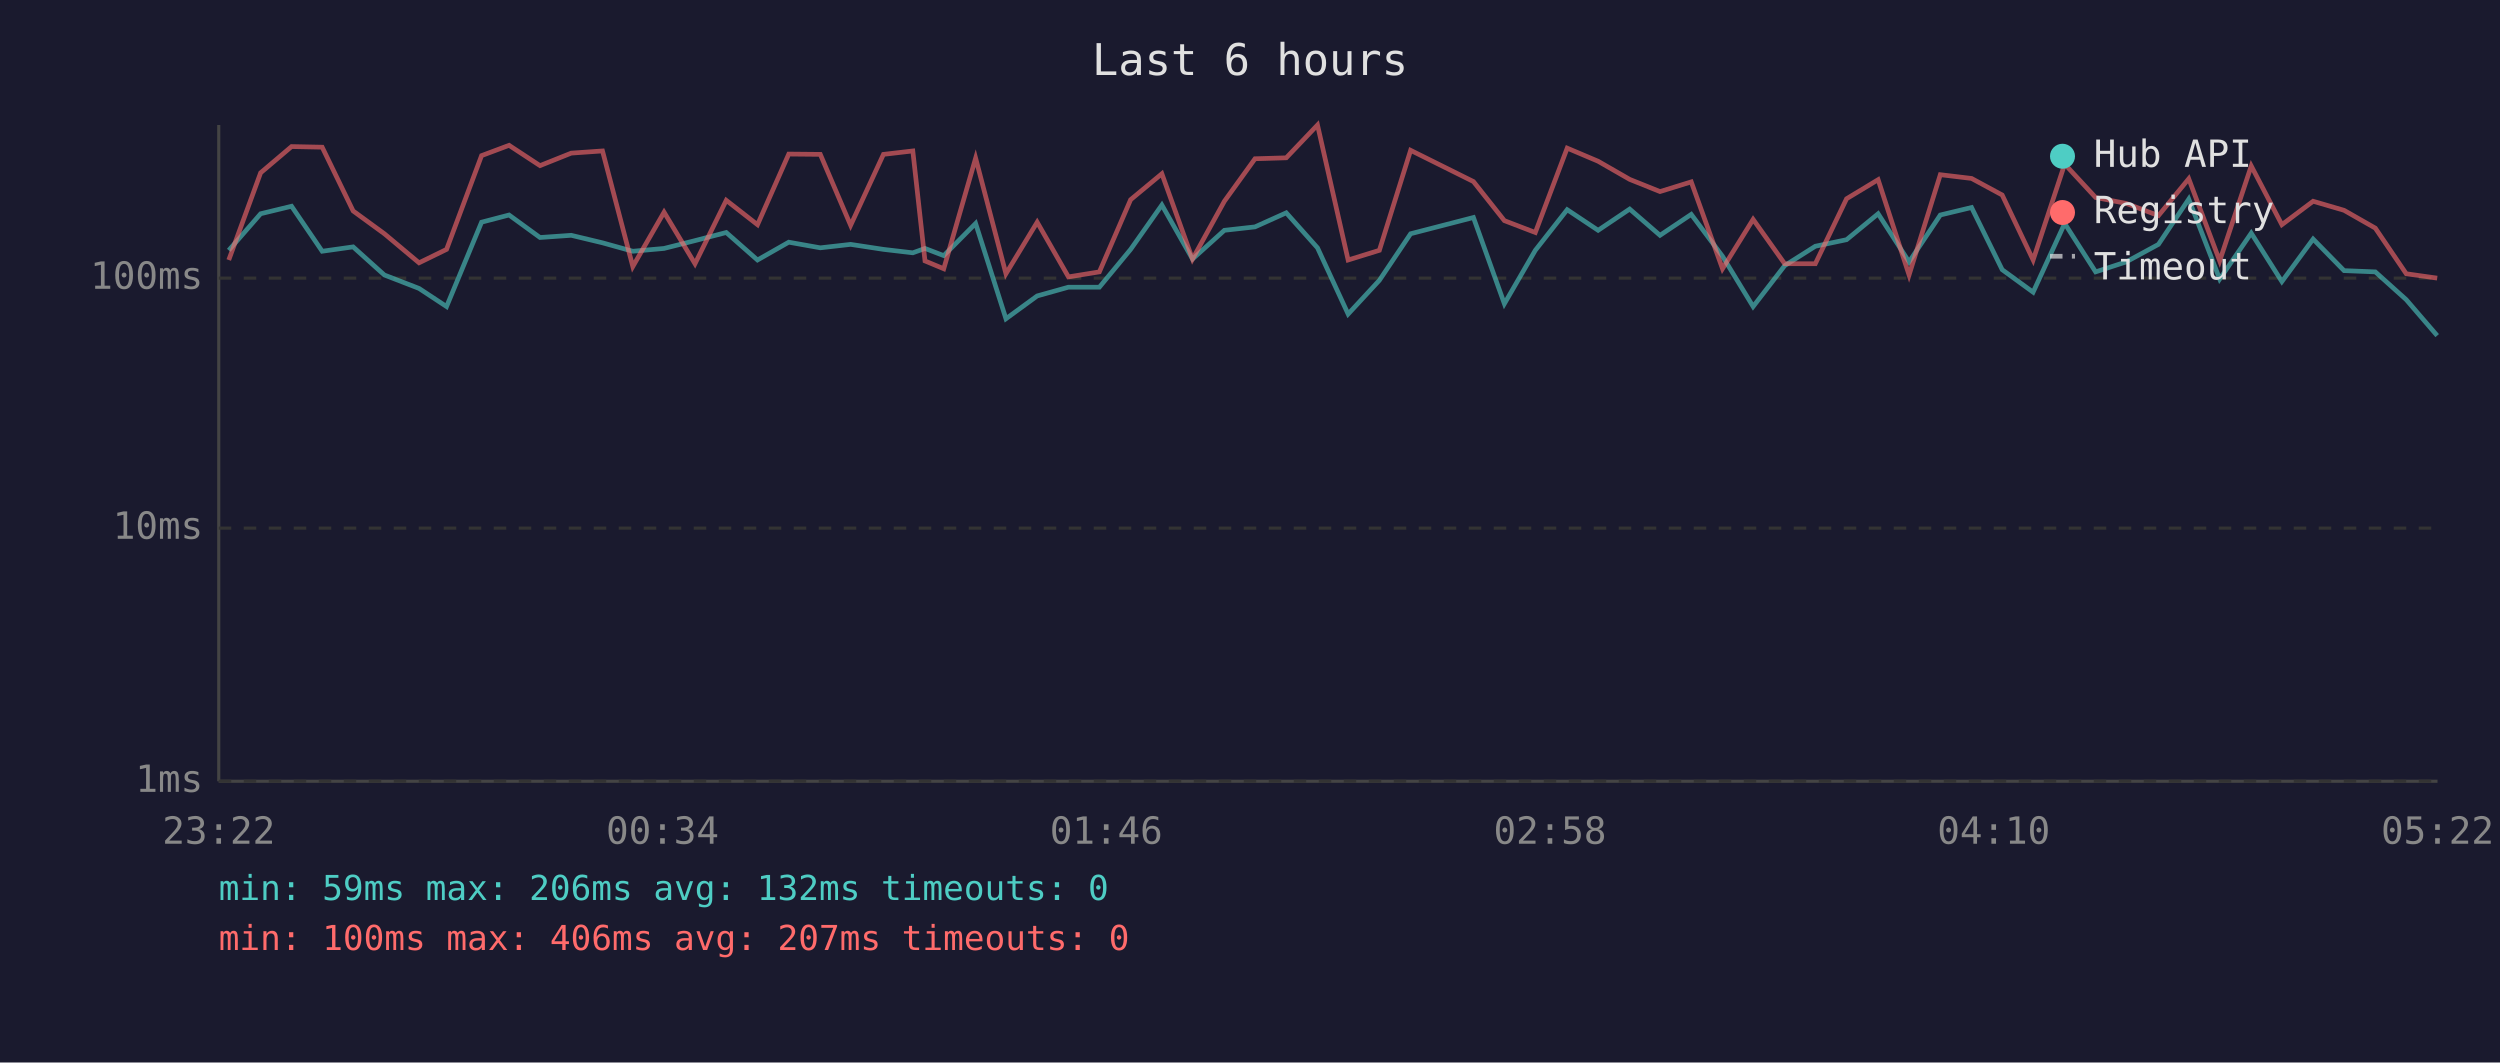
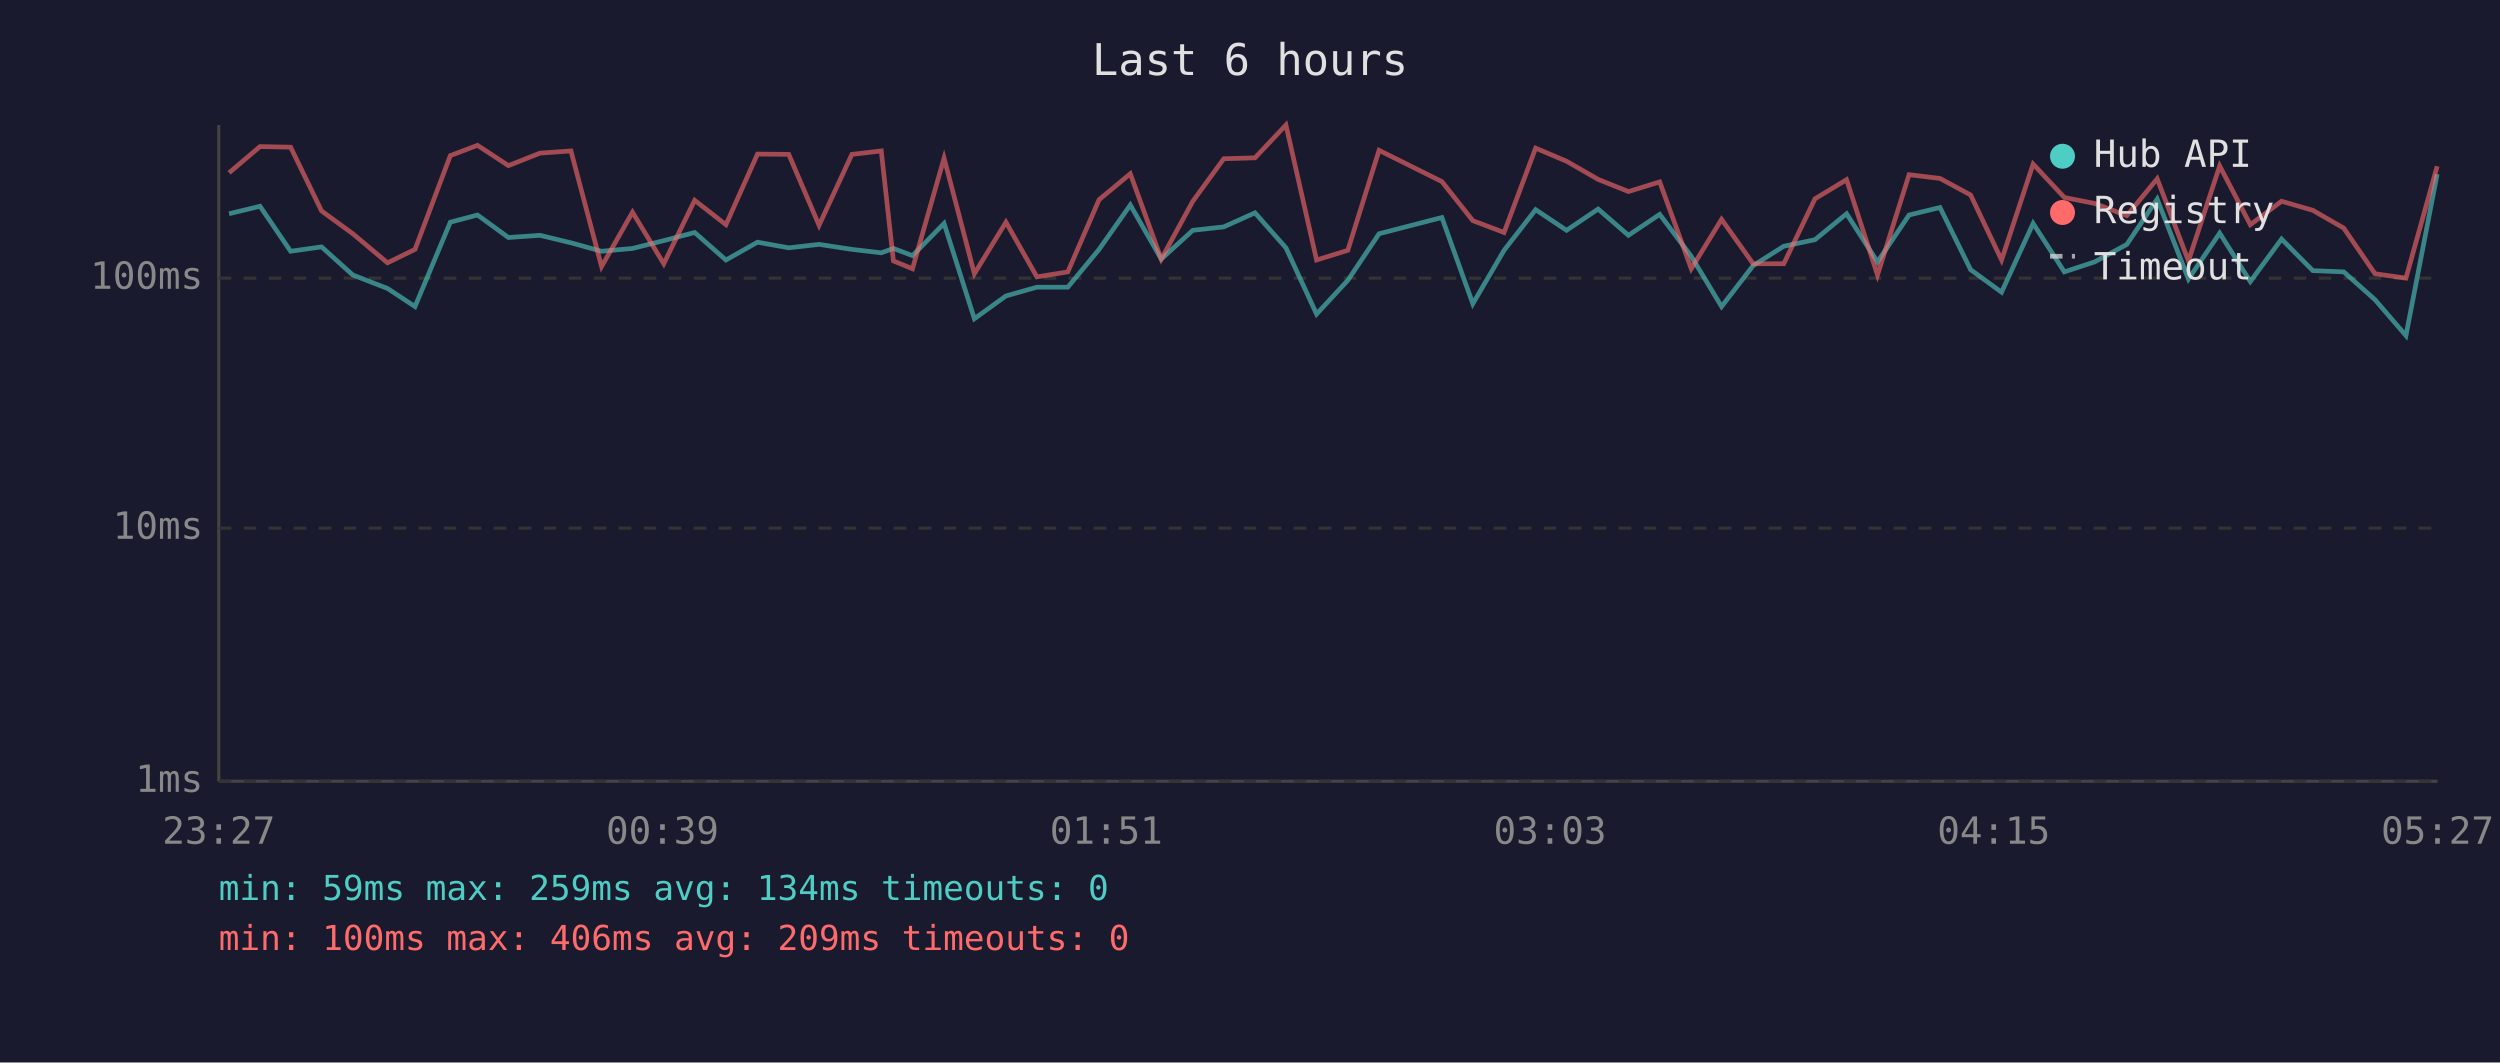
<svg xmlns="http://www.w3.org/2000/svg" viewBox="0 0 800 340" font-family="monospace" font-size="12">
  <rect width="800" height="340" fill="#1a1a2e" />
  <text x="400" y="24" fill="#e0e0e0" font-size="14" text-anchor="middle">Last 6 hours</text>
  <line x1="70" y1="40" x2="70" y2="250" stroke="#444" stroke-width="1" />
  <line x1="70" y1="250" x2="780" y2="250" stroke="#444" stroke-width="1" />
  <line x1="70" y1="250" x2="780" y2="250" stroke="#333" stroke-width="1" stroke-dasharray="4" />
  <text x="65" y="250" fill="#888" text-anchor="end" dominant-baseline="middle">1ms</text>
  <line x1="70" y1="169" x2="780" y2="169" stroke="#333" stroke-width="1" stroke-dasharray="4" />
  <text x="65" y="169" fill="#888" text-anchor="end" dominant-baseline="middle">10ms</text>
  <line x1="70" y1="89" x2="780" y2="89" stroke="#333" stroke-width="1" stroke-dasharray="4" />
  <text x="65" y="89" fill="#888" text-anchor="end" dominant-baseline="middle">100ms</text>
-   <text x="70" y="270" fill="#888" text-anchor="middle">23:22</text>
-   <text x="212" y="270" fill="#888" text-anchor="middle">00:34</text>
-   <text x="354" y="270" fill="#888" text-anchor="middle">01:46</text>
-   <text x="496" y="270" fill="#888" text-anchor="middle">02:58</text>
-   <text x="638" y="270" fill="#888" text-anchor="middle">04:10</text>
-   <text x="780" y="270" fill="#888" text-anchor="middle">05:22</text>
-   <polyline points="73.2,80.1 83.4,68.4 93.3,66.0 103.1,80.4 113.0,79.0 123.0,88.0 134.1,92.3 142.9,98.1 154.1,71.1 162.9,68.8 172.8,76.0 182.8,75.3 192.8,77.7 202.5,80.4 212.5,79.5 222.4,77.0 232.4,74.4 242.4,83.2 252.4,77.5 262.5,79.3 272.2,78.2 282.7,79.8 292.1,80.9 296.0,79.5 302.0,81.8 312.2,71.5 321.9,102.0 331.9,94.7 341.9,91.9 351.8,91.9 361.8,79.8 371.8,65.6 381.6,82.9 391.8,73.7 401.6,72.6 411.6,68.1 421.6,79.3 431.4,100.5 441.4,89.7 451.4,74.8 471.5,69.6 481.4,97.2 491.3,80.1 501.5,67.1 511.4,73.7 521.5,66.9 531.2,75.3 541.2,68.6 551.2,82.0 561.0,98.1 571.1,85.0 580.9,78.8 590.9,76.7 601.0,68.4 610.9,83.8 620.9,68.8 630.9,66.4 640.7,86.3 650.6,93.5 660.7,71.5 670.6,87.0 680.4,83.8 690.7,78.2 700.4,63.7 710.3,89.3 720.4,74.6 730.2,90.1 740.2,76.5 750.1,86.6 760.1,87.0 770.0,95.9 779.9,107.4" fill="none" stroke="#4ecdc4" stroke-width="1.5" opacity="0.6" />
-   <polyline points="73.2,83.2 83.4,55.3 93.3,46.9 103.1,47.1 113.0,67.5 123.0,74.8 134.1,84.1 142.9,79.8 154.1,49.8 162.9,46.5 172.8,53.0 182.8,49.0 192.8,48.3 202.5,85.3 212.5,67.9 222.4,84.4 232.4,64.1 242.4,71.9 252.4,49.3 262.5,49.4 272.2,72.1 282.7,49.4 292.1,48.3 296.0,83.5 302.0,86.0 312.2,50.6 321.9,87.6 331.9,71.1 341.9,88.6 351.8,87.0 361.8,63.9 371.8,55.6 381.6,82.9 391.8,64.4 401.6,50.8 411.6,50.5 421.6,40.0 431.4,83.2 441.4,80.1 451.4,48.1 471.5,58.1 481.4,70.6 491.3,74.4 501.5,47.4 511.4,51.6 521.5,57.4 531.2,61.3 541.2,58.2 551.2,86.0 561.0,70.2 571.1,84.4 580.9,84.4 590.9,63.6 601.0,57.5 610.9,88.0 620.9,55.9 630.9,57.1 640.7,62.4 650.6,83.2 660.7,52.5 670.6,63.2 680.4,65.1 690.7,69.0 700.4,57.2 710.3,83.5 720.4,53.1 730.2,71.9 740.2,64.4 750.1,67.3 760.1,73.0 770.0,87.6 779.9,89.0" fill="none" stroke="#ff6b6b" stroke-width="1.5" opacity="0.6" />
+   <text x="70" y="270" fill="#888" text-anchor="middle">23:27</text>
+   <text x="212" y="270" fill="#888" text-anchor="middle">00:39</text>
+   <text x="354" y="270" fill="#888" text-anchor="middle">01:51</text>
+   <text x="496" y="270" fill="#888" text-anchor="middle">03:03</text>
+   <text x="638" y="270" fill="#888" text-anchor="middle">04:15</text>
+   <text x="780" y="270" fill="#888" text-anchor="middle">05:27</text>
+   <polyline points="73.3,68.4 83.2,66.0 93.0,80.4 102.9,79.0 112.9,88.0 124.0,92.3 132.8,98.1 144.1,71.1 152.8,68.8 162.7,76.0 172.8,75.3 182.7,77.7 192.5,80.4 202.4,79.5 212.4,77.0 222.3,74.4 232.3,83.2 242.4,77.5 252.4,79.3 262.1,78.2 272.6,79.8 282.0,80.9 285.9,79.5 292.0,81.8 302.1,71.5 311.8,102.0 321.9,94.7 331.8,91.9 341.7,91.9 351.7,79.8 361.7,65.6 371.6,82.9 381.7,73.7 391.6,72.6 401.6,68.1 411.5,79.3 421.3,100.5 431.3,89.7 441.3,74.8 461.4,69.6 471.3,97.2 481.3,80.1 491.4,67.1 501.3,73.7 511.4,66.9 521.1,75.3 531.1,68.6 541.2,82.0 550.9,98.1 561.0,85.0 570.8,78.8 580.8,76.7 590.9,68.4 600.8,83.8 610.9,68.8 620.8,66.4 630.6,86.3 640.5,93.5 650.6,71.5 660.6,87.0 670.3,83.8 680.6,78.2 690.3,63.7 700.3,89.3 710.3,74.6 720.1,90.1 730.1,76.5 740.1,86.6 750.0,87.0 760.0,95.9 769.9,107.4 779.9,55.7" fill="none" stroke="#4ecdc4" stroke-width="1.5" opacity="0.6" />
+   <polyline points="73.3,55.3 83.2,46.9 93.0,47.1 102.9,67.5 112.9,74.8 124.0,84.1 132.8,79.8 144.1,49.8 152.8,46.5 162.7,53.0 172.8,49.0 182.7,48.3 192.5,85.3 202.4,67.9 212.4,84.4 222.3,64.1 232.3,71.9 242.4,49.3 252.4,49.4 262.1,72.1 272.6,49.4 282.0,48.3 285.9,83.5 292.0,86.0 302.1,50.6 311.8,87.6 321.9,71.1 331.8,88.6 341.7,87.0 351.7,63.9 361.7,55.6 371.6,82.9 381.7,64.4 391.6,50.8 401.6,50.5 411.5,40.0 421.3,83.2 431.3,80.1 441.3,48.1 461.4,58.1 471.3,70.6 481.3,74.4 491.4,47.4 501.3,51.6 511.4,57.4 521.1,61.3 531.1,58.2 541.2,86.0 550.9,70.2 561.0,84.4 570.8,84.4 580.8,63.6 590.9,57.5 600.8,88.0 610.9,55.9 620.8,57.1 630.6,62.4 640.5,83.2 650.6,52.5 660.6,63.2 670.3,65.1 680.6,69.0 690.3,57.2 700.3,83.5 710.3,53.1 720.1,71.9 730.1,64.4 740.1,67.3 750.0,73.0 760.0,87.6 769.9,89.0 779.9,53.2" fill="none" stroke="#ff6b6b" stroke-width="1.5" opacity="0.6" />
  <circle cx="660" cy="50" r="4" fill="#4ecdc4" />
  <text x="670" y="50" fill="#e0e0e0" dominant-baseline="middle">Hub API</text>
  <circle cx="660" cy="68" r="4" fill="#ff6b6b" />
  <text x="670" y="68" fill="#e0e0e0" dominant-baseline="middle">Registry</text>
  <line x1="656" y1="82" x2="664" y2="82" stroke="#e0e0e0" stroke-width="1.5" stroke-dasharray="4,3" opacity="0.7" />
  <text x="670" y="86" fill="#e0e0e0" dominant-baseline="middle">Timeout</text>
-   <text x="70" y="288" fill="#4ecdc4" font-size="11">min: 59ms  max: 206ms  avg: 132ms  timeouts: 0</text>
-   <text x="70" y="304" fill="#ff6b6b" font-size="11">min: 100ms  max: 406ms  avg: 207ms  timeouts: 0</text>
+   <text x="70" y="288" fill="#4ecdc4" font-size="11">min: 59ms  max: 259ms  avg: 134ms  timeouts: 0</text>
+   <text x="70" y="304" fill="#ff6b6b" font-size="11">min: 100ms  max: 406ms  avg: 209ms  timeouts: 0</text>
</svg>
